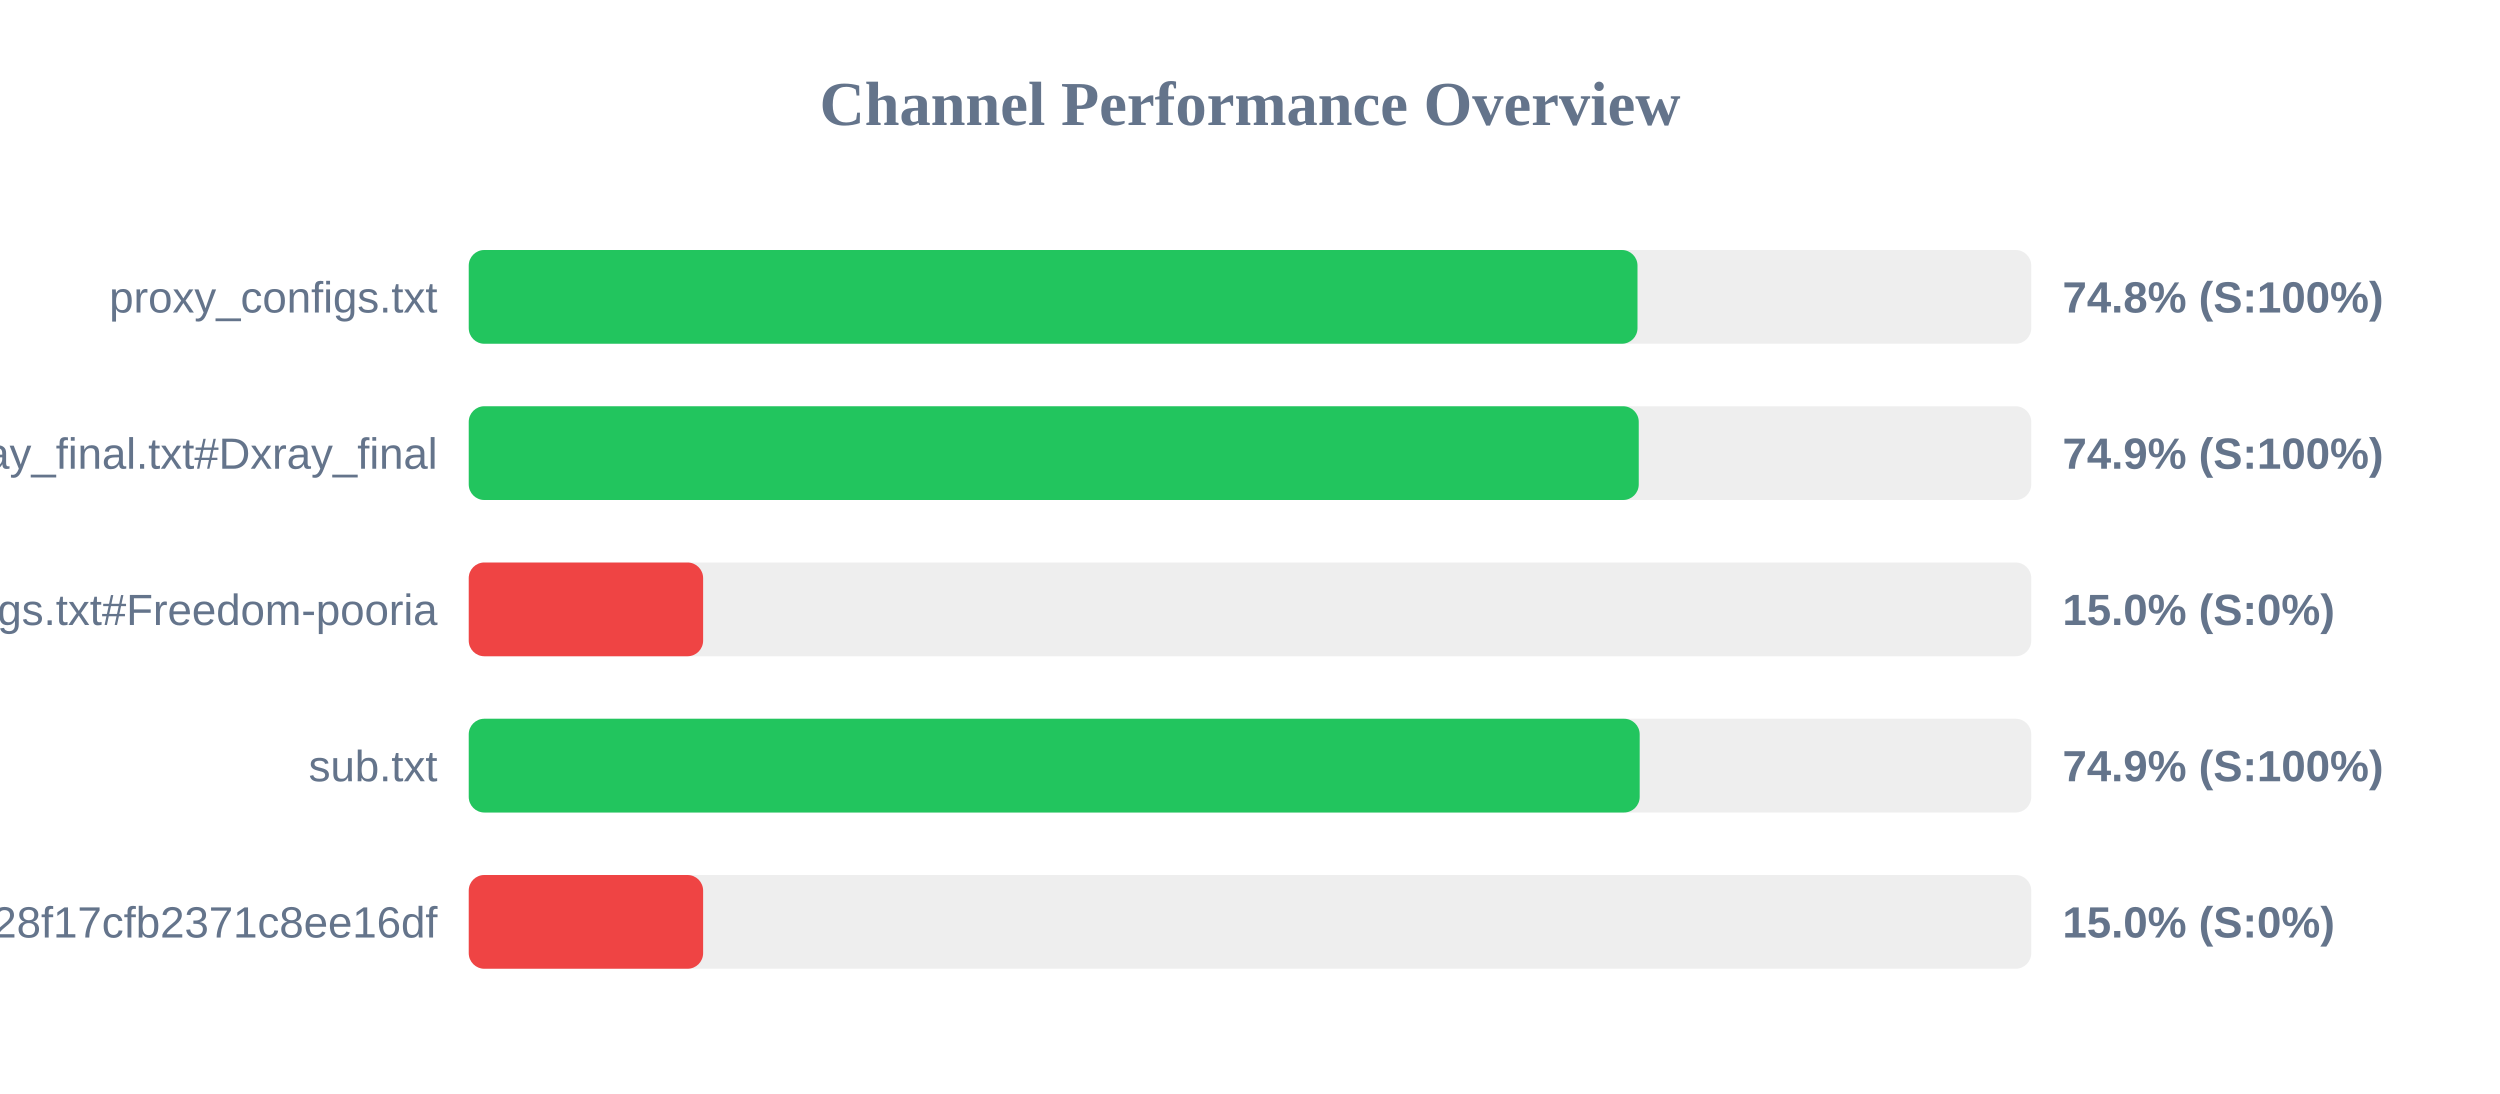
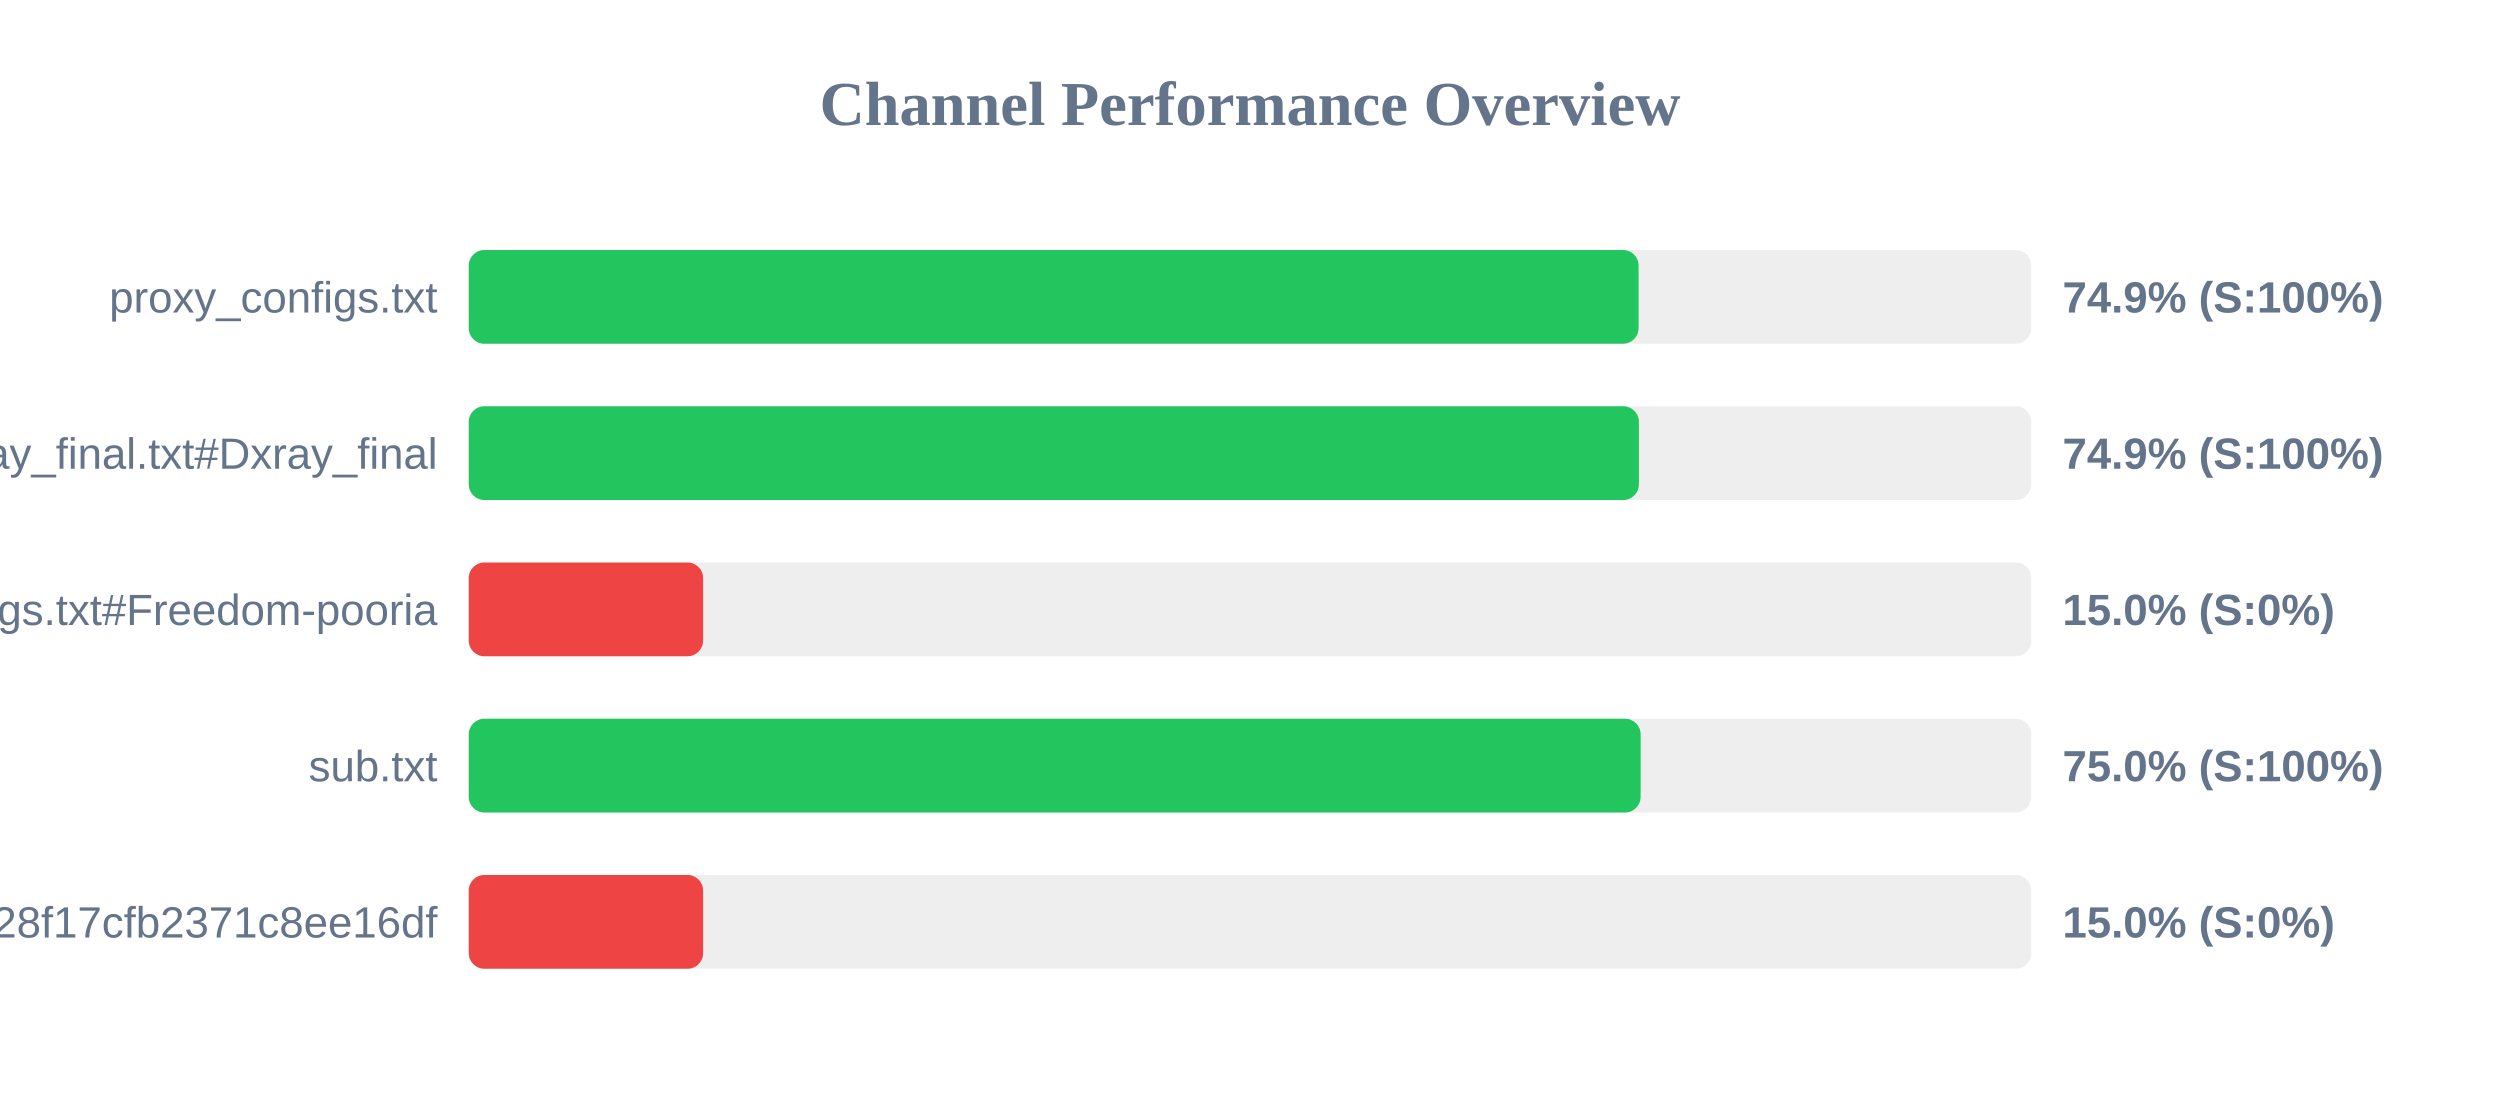
<svg xmlns="http://www.w3.org/2000/svg" width="800" height="350" version="1.1">
  <style>
        .row { font: 14px Arial; fill: #64748b; }
        .score { font: bold 14px Arial; fill: #64748b; }
    </style>
  <text x="400" y="40" text-anchor="middle" font-size="20px" font-weight="bold" fill="#64748b">Channel Performance Overview</text>
  <rect x="150" y="80" width="500" height="30" fill="#eee" rx="5" />
-   <rect x="150" y="80" width="374.0" height="30" fill="#22c55e" rx="5" />
+   <rect x="150" y="80" width="374.35" height="30" fill="#22c55e" rx="5" />
  <text x="140" y="100" text-anchor="end" class="row">proxy_configs.txt</text>
-   <text x="660" y="100" text-anchor="start" class="score">74.8% (S:100%)</text>
+   <text x="660" y="100" text-anchor="start" class="score">74.9% (S:100%)</text>
  <rect x="150" y="130" width="500" height="30" fill="#eee" rx="5" />
-   <rect x="150" y="130" width="374.4" height="30" fill="#22c55e" rx="5" />
+   <rect x="150" y="130" width="374.45" height="30" fill="#22c55e" rx="5" />
  <text x="140" y="150" text-anchor="end" class="row">xray_final.txt#Dxray_final</text>
  <text x="660" y="150" text-anchor="start" class="score">74.9% (S:100%)</text>
  <rect x="150" y="180" width="500" height="30" fill="#eee" rx="5" />
  <rect x="150" y="180" width="75.0" height="30" fill="#ef4444" rx="5" />
  <text x="140" y="200" text-anchor="end" class="row">v2ray_configs.txt#Freedom-pooria</text>
  <text x="660" y="200" text-anchor="start" class="score">15.0% (S:0%)</text>
  <rect x="150" y="230" width="500" height="30" fill="#eee" rx="5" />
-   <rect x="150" y="230" width="374.7" height="30" fill="#22c55e" rx="5" />
+   <rect x="150" y="230" width="375.0" height="30" fill="#22c55e" rx="5" />
  <text x="140" y="250" text-anchor="end" class="row">sub.txt</text>
-   <text x="660" y="250" text-anchor="start" class="score">74.9% (S:100%)</text>
+   <text x="660" y="250" text-anchor="start" class="score">75.0% (S:100%)</text>
  <rect x="150" y="280" width="500" height="30" fill="#eee" rx="5" />
  <rect x="150" y="280" width="75.0" height="30" fill="#ef4444" rx="5" />
  <text x="140" y="300" text-anchor="end" class="row">?token=fedfed7b41b828f17cfb2371c8ee16df</text>
  <text x="660" y="300" text-anchor="start" class="score">15.0% (S:0%)</text>
</svg>
